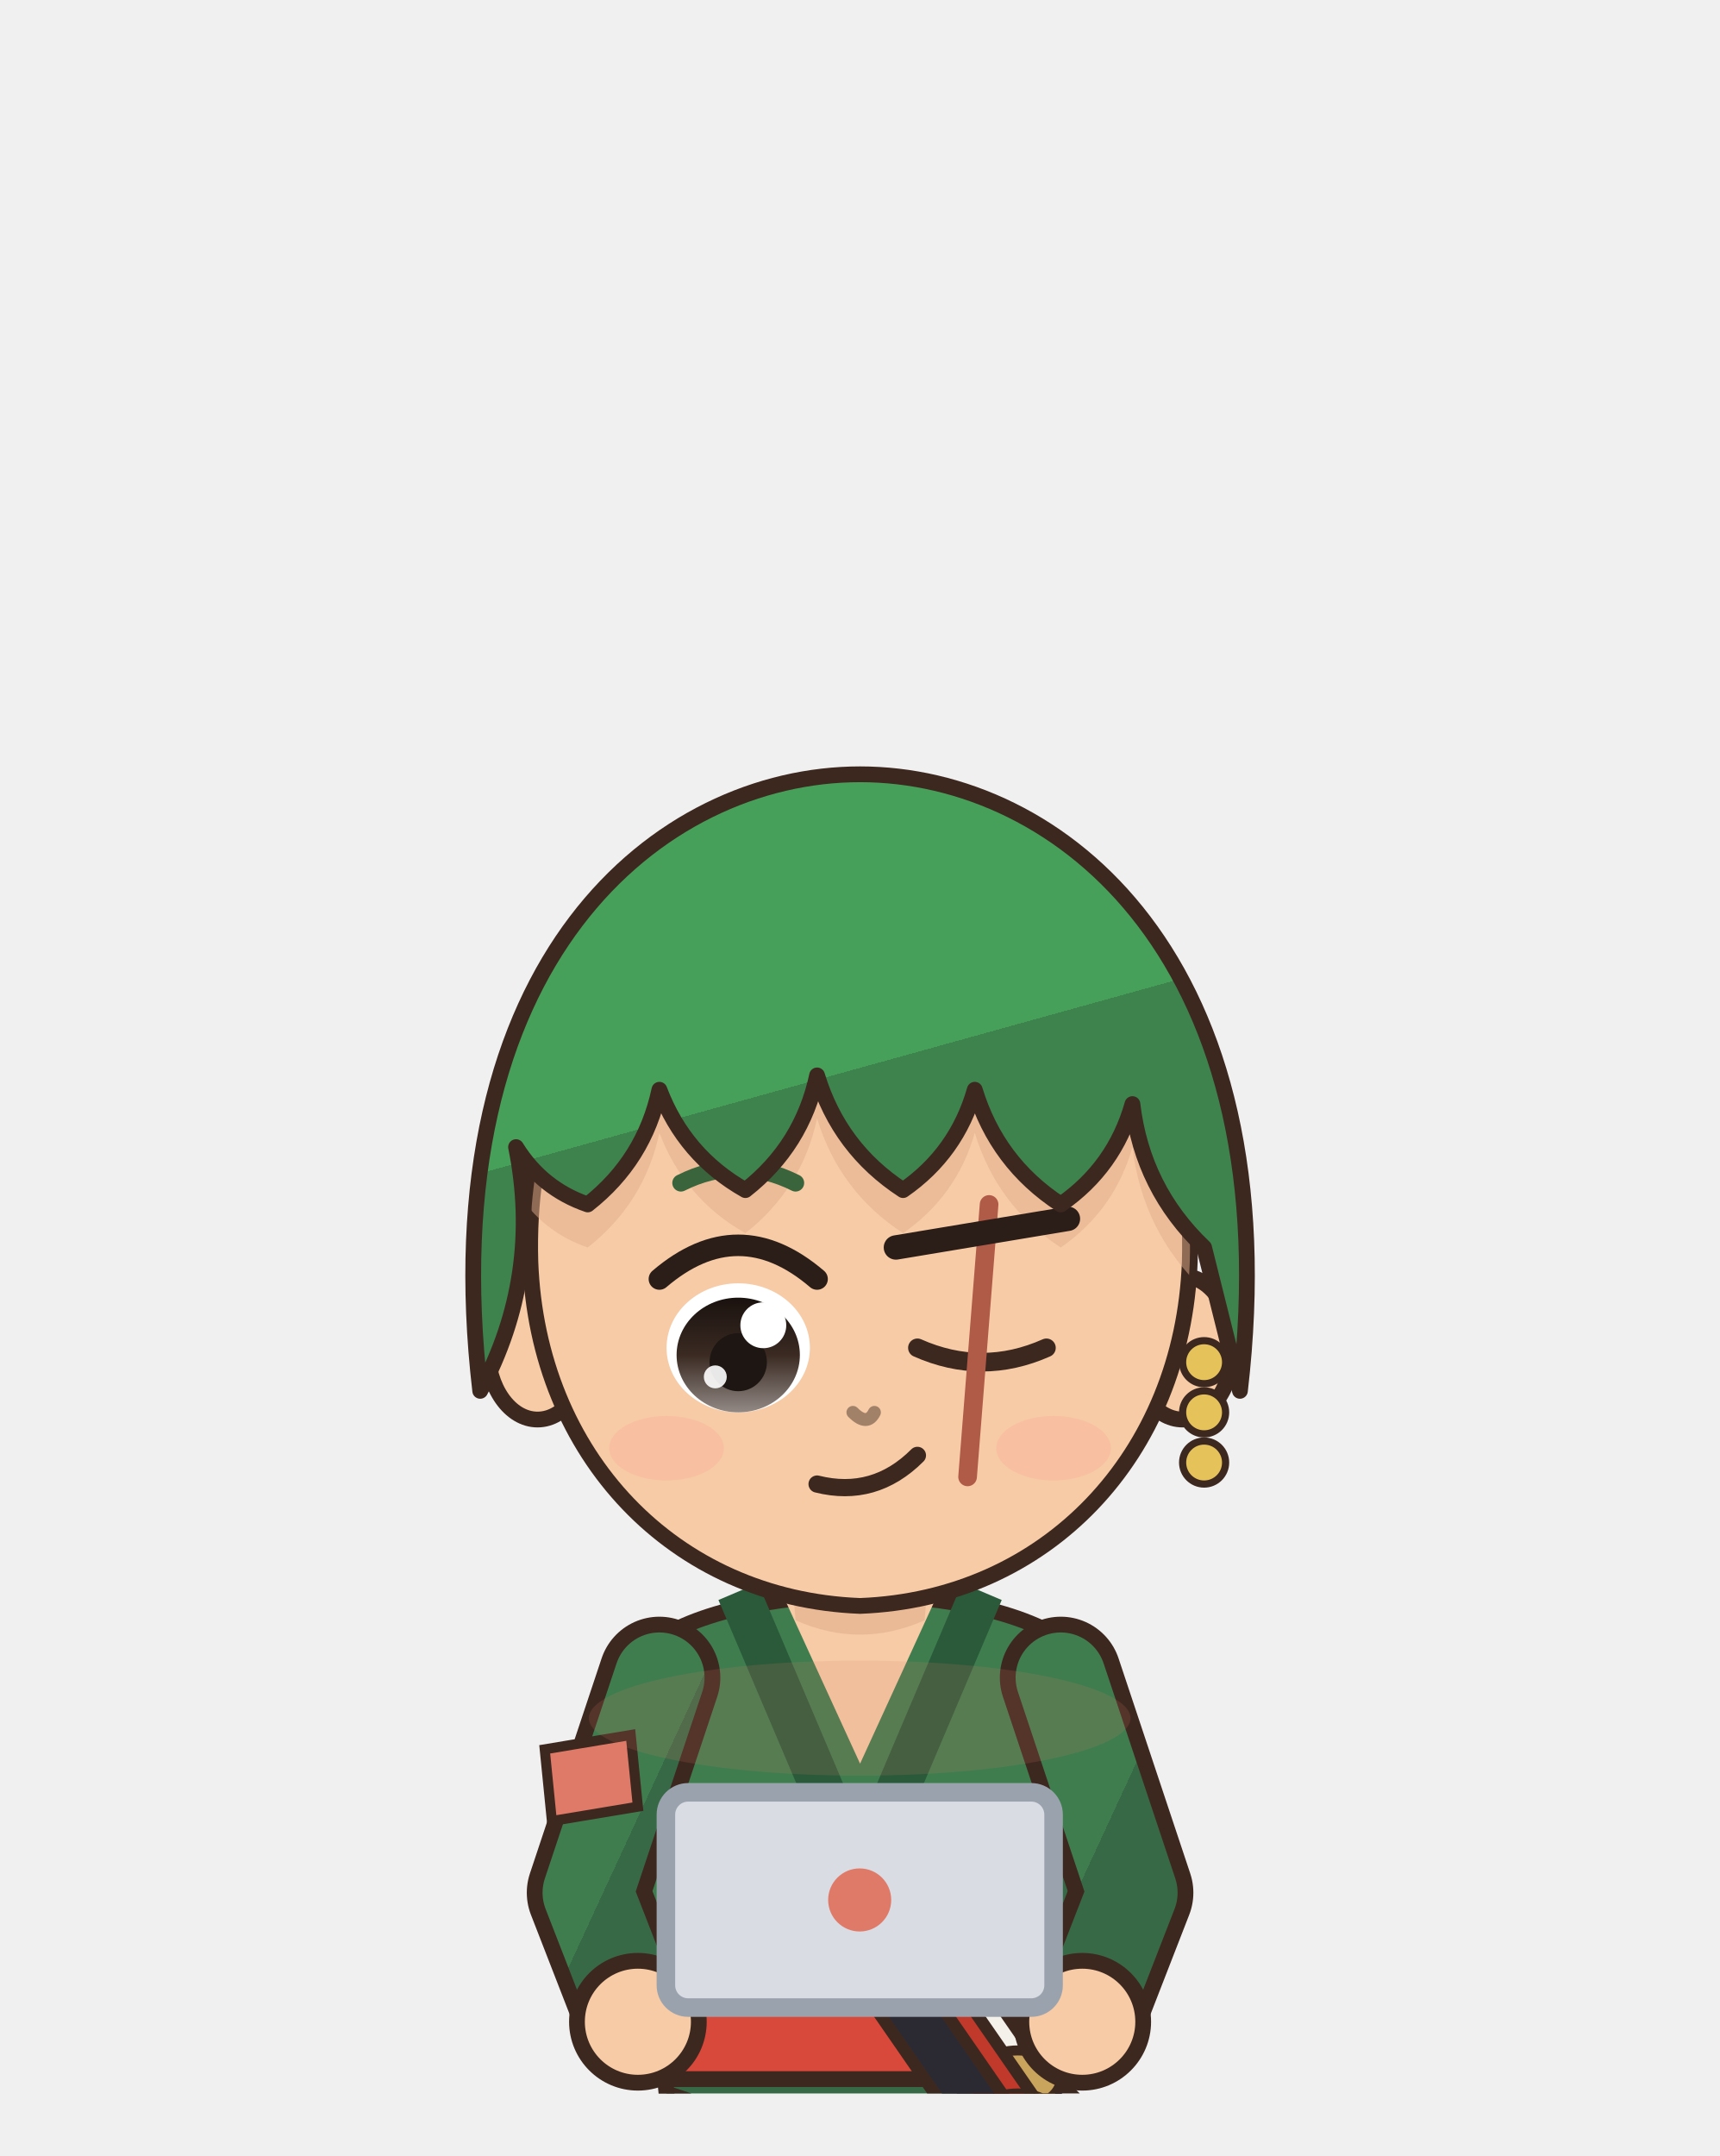
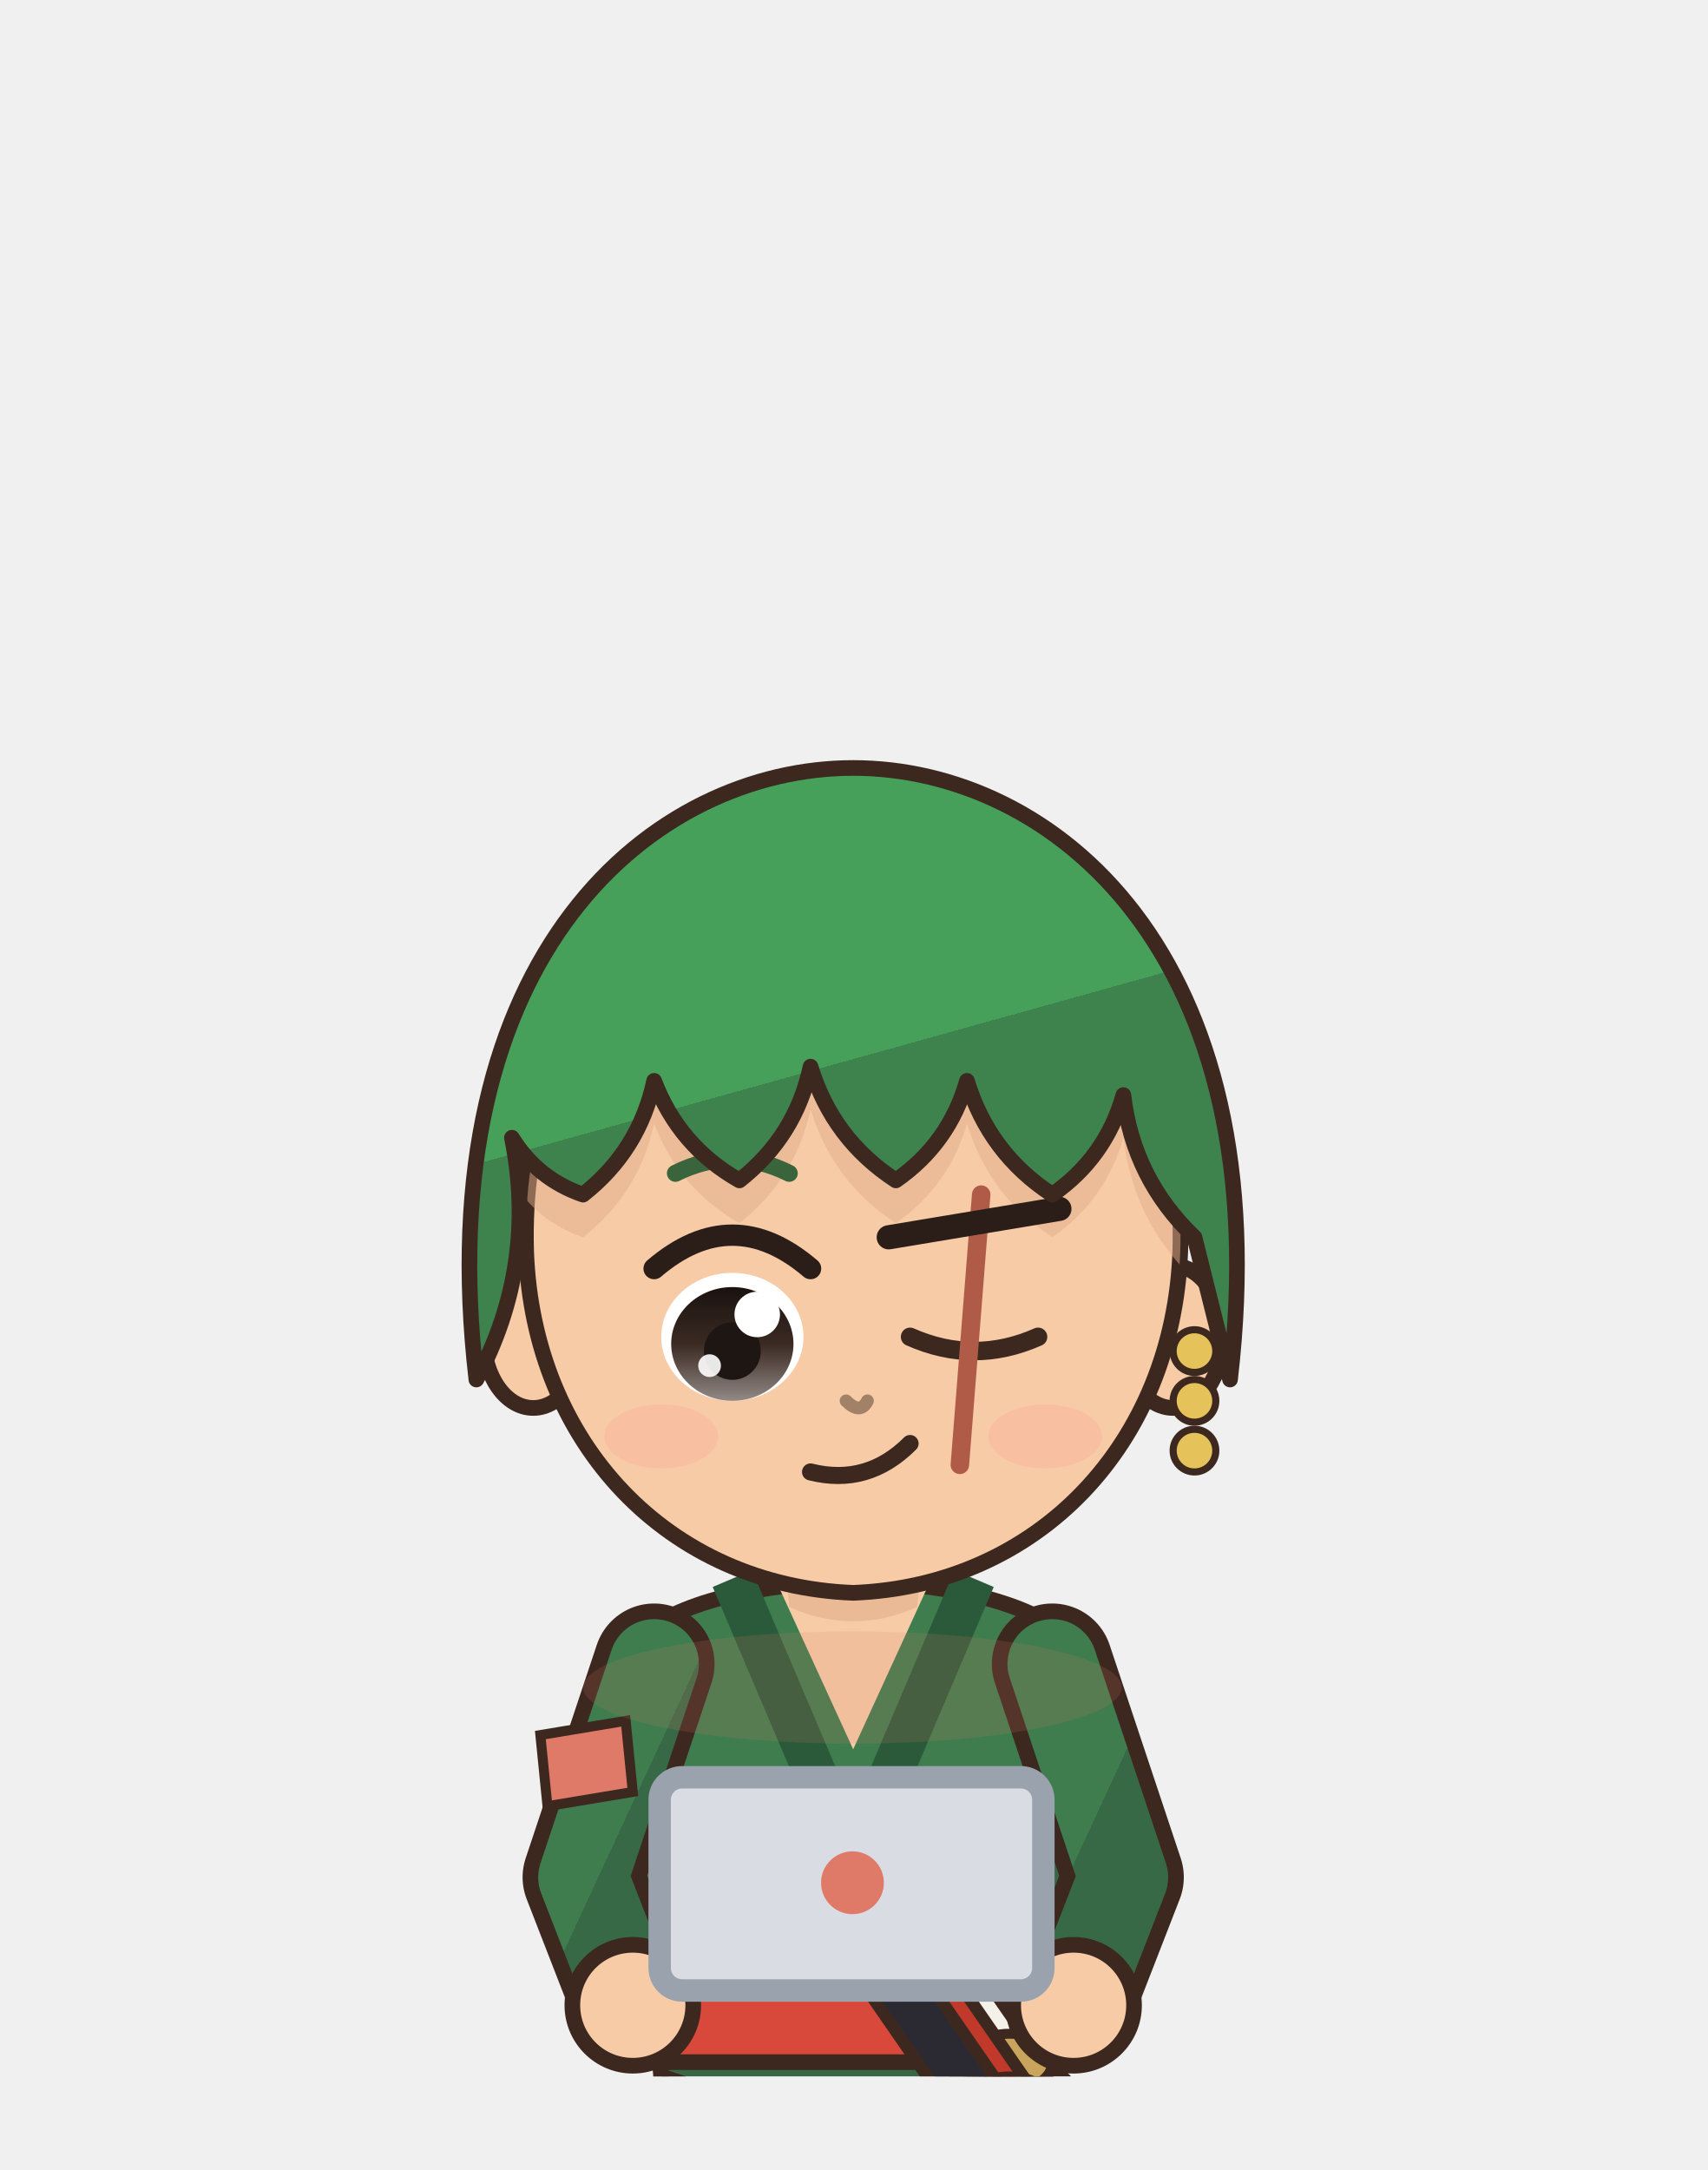
- <svg xmlns="http://www.w3.org/2000/svg" viewBox="1259.8 213.8 92.7 116.2" width="92.7" height="116.2">
-   <svg x="1259.8" y="213.8" viewBox="-120 -180 240 292" width="92.736" height="112.829">
+ <svg xmlns="http://www.w3.org/2000/svg" viewBox="1269.5 233.3 76.1 96.7" width="76.1" height="96.7">
+   <svg x="1269.5" y="233.3" viewBox="-120 -180 240 292" width="76.051" height="92.528">
    <defs>
      <linearGradient id="hair76" x1="0" y1="0" x2=".35" y2="1">
        <stop offset="0" stop-color="#47a05a" />
        <stop offset=".58" stop-color="#47a05a" />
        <stop offset=".58" stop-color="#3e834e" />
        <stop offset="1" stop-color="#3e834e" />
      </linearGradient>
      <radialGradient id="skin76" cx=".4" cy=".32" r=".85">
        <stop offset="0" stop-color="#f6cba6" />
        <stop offset=".84" stop-color="#f6cba6" />
        <stop offset=".84" stop-color="#eaba96" />
        <stop offset="1" stop-color="#eaba96" />
      </radialGradient>
      <linearGradient id="cloth76" x1="0" y1="0" x2=".45" y2="1">
        <stop offset="0" stop-color="#3f7d4f" />
        <stop offset=".6" stop-color="#3f7d4f" />
        <stop offset=".6" stop-color="#386946" />
        <stop offset="1" stop-color="#386946" />
      </linearGradient>
      <linearGradient id="iris76" x1="0" y1="0" x2="0" y2="1">
        <stop offset="0" stop-color="#1a120f" />
        <stop offset=".5" stop-color="#3a2a22" />
        <stop offset="1" stop-color="#928985" />
      </linearGradient>
      <linearGradient id="straw76" x1="0" y1="0" x2=".3" y2="1">
        <stop offset="0" stop-color="#ffe39a" />
        <stop offset=".58" stop-color="#ffe39a" />
        <stop offset=".58" stop-color="#e9b456" />
        <stop offset="1" stop-color="#e9b456" />
      </linearGradient>
      <clipPath id="face76">
        <path d="M -46,-4 C -47,-38 -25,-55 0,-55 C 25,-55 47,-38 46,-4 C 45,23 26,43 0,44 C -26,43 -45,23 -46,-4 Z" />
      </clipPath>
    </defs>
    <rect x="-23" y="118" width="20" height="84" rx="8" fill="#2b3a2e" stroke="#3d2820" stroke-width="2.2" stroke-linejoin="round" />
    <ellipse cx="-13" cy="205" rx="14" ry="7" fill="#3a2a24" stroke="#3d2820" stroke-width="2.2" stroke-linejoin="round" />
    <rect x="3" y="118" width="20" height="84" rx="8" fill="#2b3a2e" stroke="#3d2820" stroke-width="2.2" stroke-linejoin="round" />
    <ellipse cx="13" cy="205" rx="14" ry="7" fill="#3a2a24" stroke="#3d2820" stroke-width="2.2" stroke-linejoin="round" />
    <path d="M -30,50 C -34,68 -28,94 -26,124 L 26,124 C 28,94 34,68 30,50 C 18,40 -18,40 -30,50 Z" fill="url(#cloth76)" stroke="#3d2820" stroke-width="2.2" stroke-linejoin="round" />
    <path d="M -17,42 L 0,82 L 17,42" stroke="#2b5a3a" stroke-width="6" fill="none" />
    <path d="M -11,42 L 0,66 L 11,42 Z" fill="url(#skin76)" />
    <path d="M -31,96 L 31,96 L 30,110 L -30,110 Z" fill="#d9493b" stroke="#3d2820" stroke-width="2.2" stroke-linejoin="round" />
    <path d="M -27,112 L -36,176 L -10,176 L -9,118 Z M 27,112 L 36,176 L 10,176 L 9,118 Z" fill="url(#cloth76)" stroke="#3d2820" stroke-width="2.2" stroke-linejoin="round" />
    <path d="M 22,110 L 62,150" stroke="#3d2820" stroke-width="9.4" stroke-linecap="round" />
    <path d="M 22,110 L 62,150" stroke="#1f1d26" stroke-width="6" stroke-linecap="round" />
    <path d="M 22,110 L 4,84" stroke="#3d2820" stroke-width="9.4" stroke-linecap="round" />
    <path d="M 22,110 L 4,84" stroke="#f4f1ea" stroke-width="6" stroke-linecap="round" />
    <ellipse cx="22" cy="110" rx="6" ry="4" fill="#c9a45c" stroke="#3d2820" stroke-width="1.4" />
    <path d="M 22,116 L 62,156" stroke="#3d2820" stroke-width="9.4" stroke-linecap="round" />
    <path d="M 22,116 L 62,156" stroke="#1f1d26" stroke-width="6" stroke-linecap="round" />
    <path d="M 22,116 L 4,90" stroke="#3d2820" stroke-width="9.4" stroke-linecap="round" />
    <path d="M 22,116 L 4,90" stroke="#c0392b" stroke-width="6" stroke-linecap="round" />
    <ellipse cx="22" cy="116" rx="6" ry="4" fill="#c9a45c" stroke="#3d2820" stroke-width="1.4" />
    <path d="M 22,122 L 62,162" stroke="#3d2820" stroke-width="9.4" stroke-linecap="round" />
    <path d="M 22,122 L 62,162" stroke="#1f1d26" stroke-width="6" stroke-linecap="round" />
    <path d="M 22,122 L 4,96" stroke="#3d2820" stroke-width="9.4" stroke-linecap="round" />
    <path d="M 22,122 L 4,96" stroke="#2b2a33" stroke-width="6" stroke-linecap="round" />
    <ellipse cx="22" cy="122" rx="6" ry="4" fill="#c9a45c" stroke="#3d2820" stroke-width="1.4" />
    <path d="M -28,54 L -38,84 L -31,102" stroke="#3d2820" stroke-width="17" fill="none" stroke-linecap="round" stroke-linejoin="round" />
    <path d="M -28,54 L -38,84 L -31,102" stroke="url(#cloth76)" stroke-width="12.6" fill="none" stroke-linecap="round" stroke-linejoin="round" />
    <path d="M 28,54 L 38,84 L 31,102" stroke="#3d2820" stroke-width="17" fill="none" stroke-linecap="round" stroke-linejoin="round" />
    <path d="M 28,54 L 38,84 L 31,102" stroke="url(#cloth76)" stroke-width="12.6" fill="none" stroke-linecap="round" stroke-linejoin="round" />
    <circle cx="-31" cy="102" r="8.5" fill="url(#skin76)" stroke="#3d2820" stroke-width="2.2" />
    <circle cx="31" cy="102" r="8.5" fill="url(#skin76)" stroke="#3d2820" stroke-width="2.2" />
    <path d="M -44,64 L -32,62 L -31,72 L -43,74 Z" fill="#e07a68" stroke="#3d2820" stroke-width="1.4" />
    <path d="M -10,34 L 10,34 L 9,46 Q 0,50 -9,46 Z" fill="#eaba96" />
    <ellipse cx="-45" cy="8" rx="7" ry="10" fill="url(#skin76)" stroke="#3d2820" stroke-width="2.2" stroke-linejoin="round" />
    <ellipse cx="45" cy="8" rx="7" ry="10" fill="url(#skin76)" stroke="#3d2820" stroke-width="2.2" stroke-linejoin="round" />
    <path d="M -46,-4 C -47,-38 -25,-55 0,-55 C 25,-55 47,-38 46,-4 C 45,23 26,43 0,44 C -26,43 -45,23 -46,-4 Z" fill="url(#skin76)" stroke="#3d2820" stroke-width="2.2" stroke-linejoin="round" />
    <g clip-path="url(#face76)">
      <path d="M -53,14 C -60,-46 -28,-72 0,-72 C 28,-72 60,-46 53,14 L 48,-6 Q 39.4,-14.2 38,-26 Q 35.5,-17.2 28,-12 Q 19.1,-17.8 16,-28 Q 13.5,-19.2 6,-14 Q -2.9,-19.8 -6,-30 Q -8.1,-20.2 -16,-14 Q -24.5,-18.8 -28,-28 Q -30.1,-18.2 -38,-12 Q -44.4,-14.2 -48,-20 Q -44.4,-2.1 -53,14 Z" transform="translate(0,6)" fill="#e1ad8c" opacity=".5" />
    </g>
    <ellipse cx="-17" cy="8" rx="10" ry="9" fill="#ffffff" />
    <ellipse cx="-17" cy="9" rx="8.6" ry="8" fill="url(#iris76)" />
    <ellipse cx="-17" cy="10" rx="4" ry="4.05" fill="#1e1612" />
    <circle cx="-13.5" cy="4.85" r="3.2" fill="#ffffff" />
    <circle cx="-20.2" cy="12.05" r="1.6" fill="#ffffff" opacity=".9" />
    <path d="M -28,-1.6 Q -17,-11 -6,-1.6" stroke="#2b1d18" stroke-width="3" fill="none" stroke-linecap="round" />
    <path d="M -25,-15 Q -17,-19 -9,-15" stroke="#3a653c" stroke-width="2.4" fill="none" stroke-linecap="round" />
    <path d="M 8,8 Q 17,12 26,8" stroke="#3d2820" stroke-width="2.6" fill="none" stroke-linecap="round" />
    <path d="M 18,-12 L 15,26" stroke="#b05a48" stroke-width="2.6" stroke-linecap="round" />
    <path d="M 5,-6 L 29,-10" stroke="#2b1d18" stroke-width="3.4" stroke-linecap="round" />
    <path d="M -6,27 Q 2,29 8,23" stroke="#3d2820" stroke-width="2.4" fill="none" stroke-linecap="round" />
    <ellipse cx="-27" cy="22" rx="8" ry="4.5" fill="#ff8c8c" opacity="0.18" />
    <ellipse cx="27" cy="22" rx="8" ry="4.5" fill="#ff8c8c" opacity="0.18" />
    <path d="M -1,17 Q 1,19 2,17" stroke="#a28169" stroke-width="1.8" fill="none" stroke-linecap="round" />
    <circle cx="48" cy="10" r="3" fill="#e6c25a" stroke="#3d2820" stroke-width="1" />
    <circle cx="48" cy="17" r="3" fill="#e6c25a" stroke="#3d2820" stroke-width="1" />
    <circle cx="48" cy="24" r="3" fill="#e6c25a" stroke="#3d2820" stroke-width="1" />
    <path d="M -53,14 C -60,-46 -28,-72 0,-72 C 28,-72 60,-46 53,14 L 48,-6 Q 39.4,-14.2 38,-26 Q 35.5,-17.2 28,-12 Q 19.1,-17.8 16,-28 Q 13.5,-19.2 6,-14 Q -2.9,-19.8 -6,-30 Q -8.1,-20.2 -16,-14 Q -24.5,-18.8 -28,-28 Q -30.1,-18.2 -38,-12 Q -44.4,-14.2 -48,-20 Q -44.4,-2.1 -53,14 Z" fill="url(#hair76)" stroke="#3d2820" stroke-width="2.2" stroke-linejoin="round" />
  </svg>
-   <rect x="1295.7" y="310.4" width="20.9" height="11.6" rx="1.2" fill="#d9dde3" stroke="#9aa3ad" stroke-width="1" />
-   <circle cx="1306.147" cy="316.2" r="1.7" fill="#e07a68" />
-   <ellipse cx="1306.147" cy="306.4" rx="14.6" ry="3.1" fill="#e07a68" opacity=".15" />
+   <rect x="1298.9" y="312.5" width="17.1" height="9.5" rx="1.0" fill="#d9dde3" stroke="#9aa3ad" stroke-width="1" />
+   <circle cx="1307.493" cy="317.2" r="1.4" fill="#e07a68" />
+   <ellipse cx="1307.493" cy="308.5" rx="12.0" ry="2.5" fill="#e07a68" opacity=".15" />
</svg>
